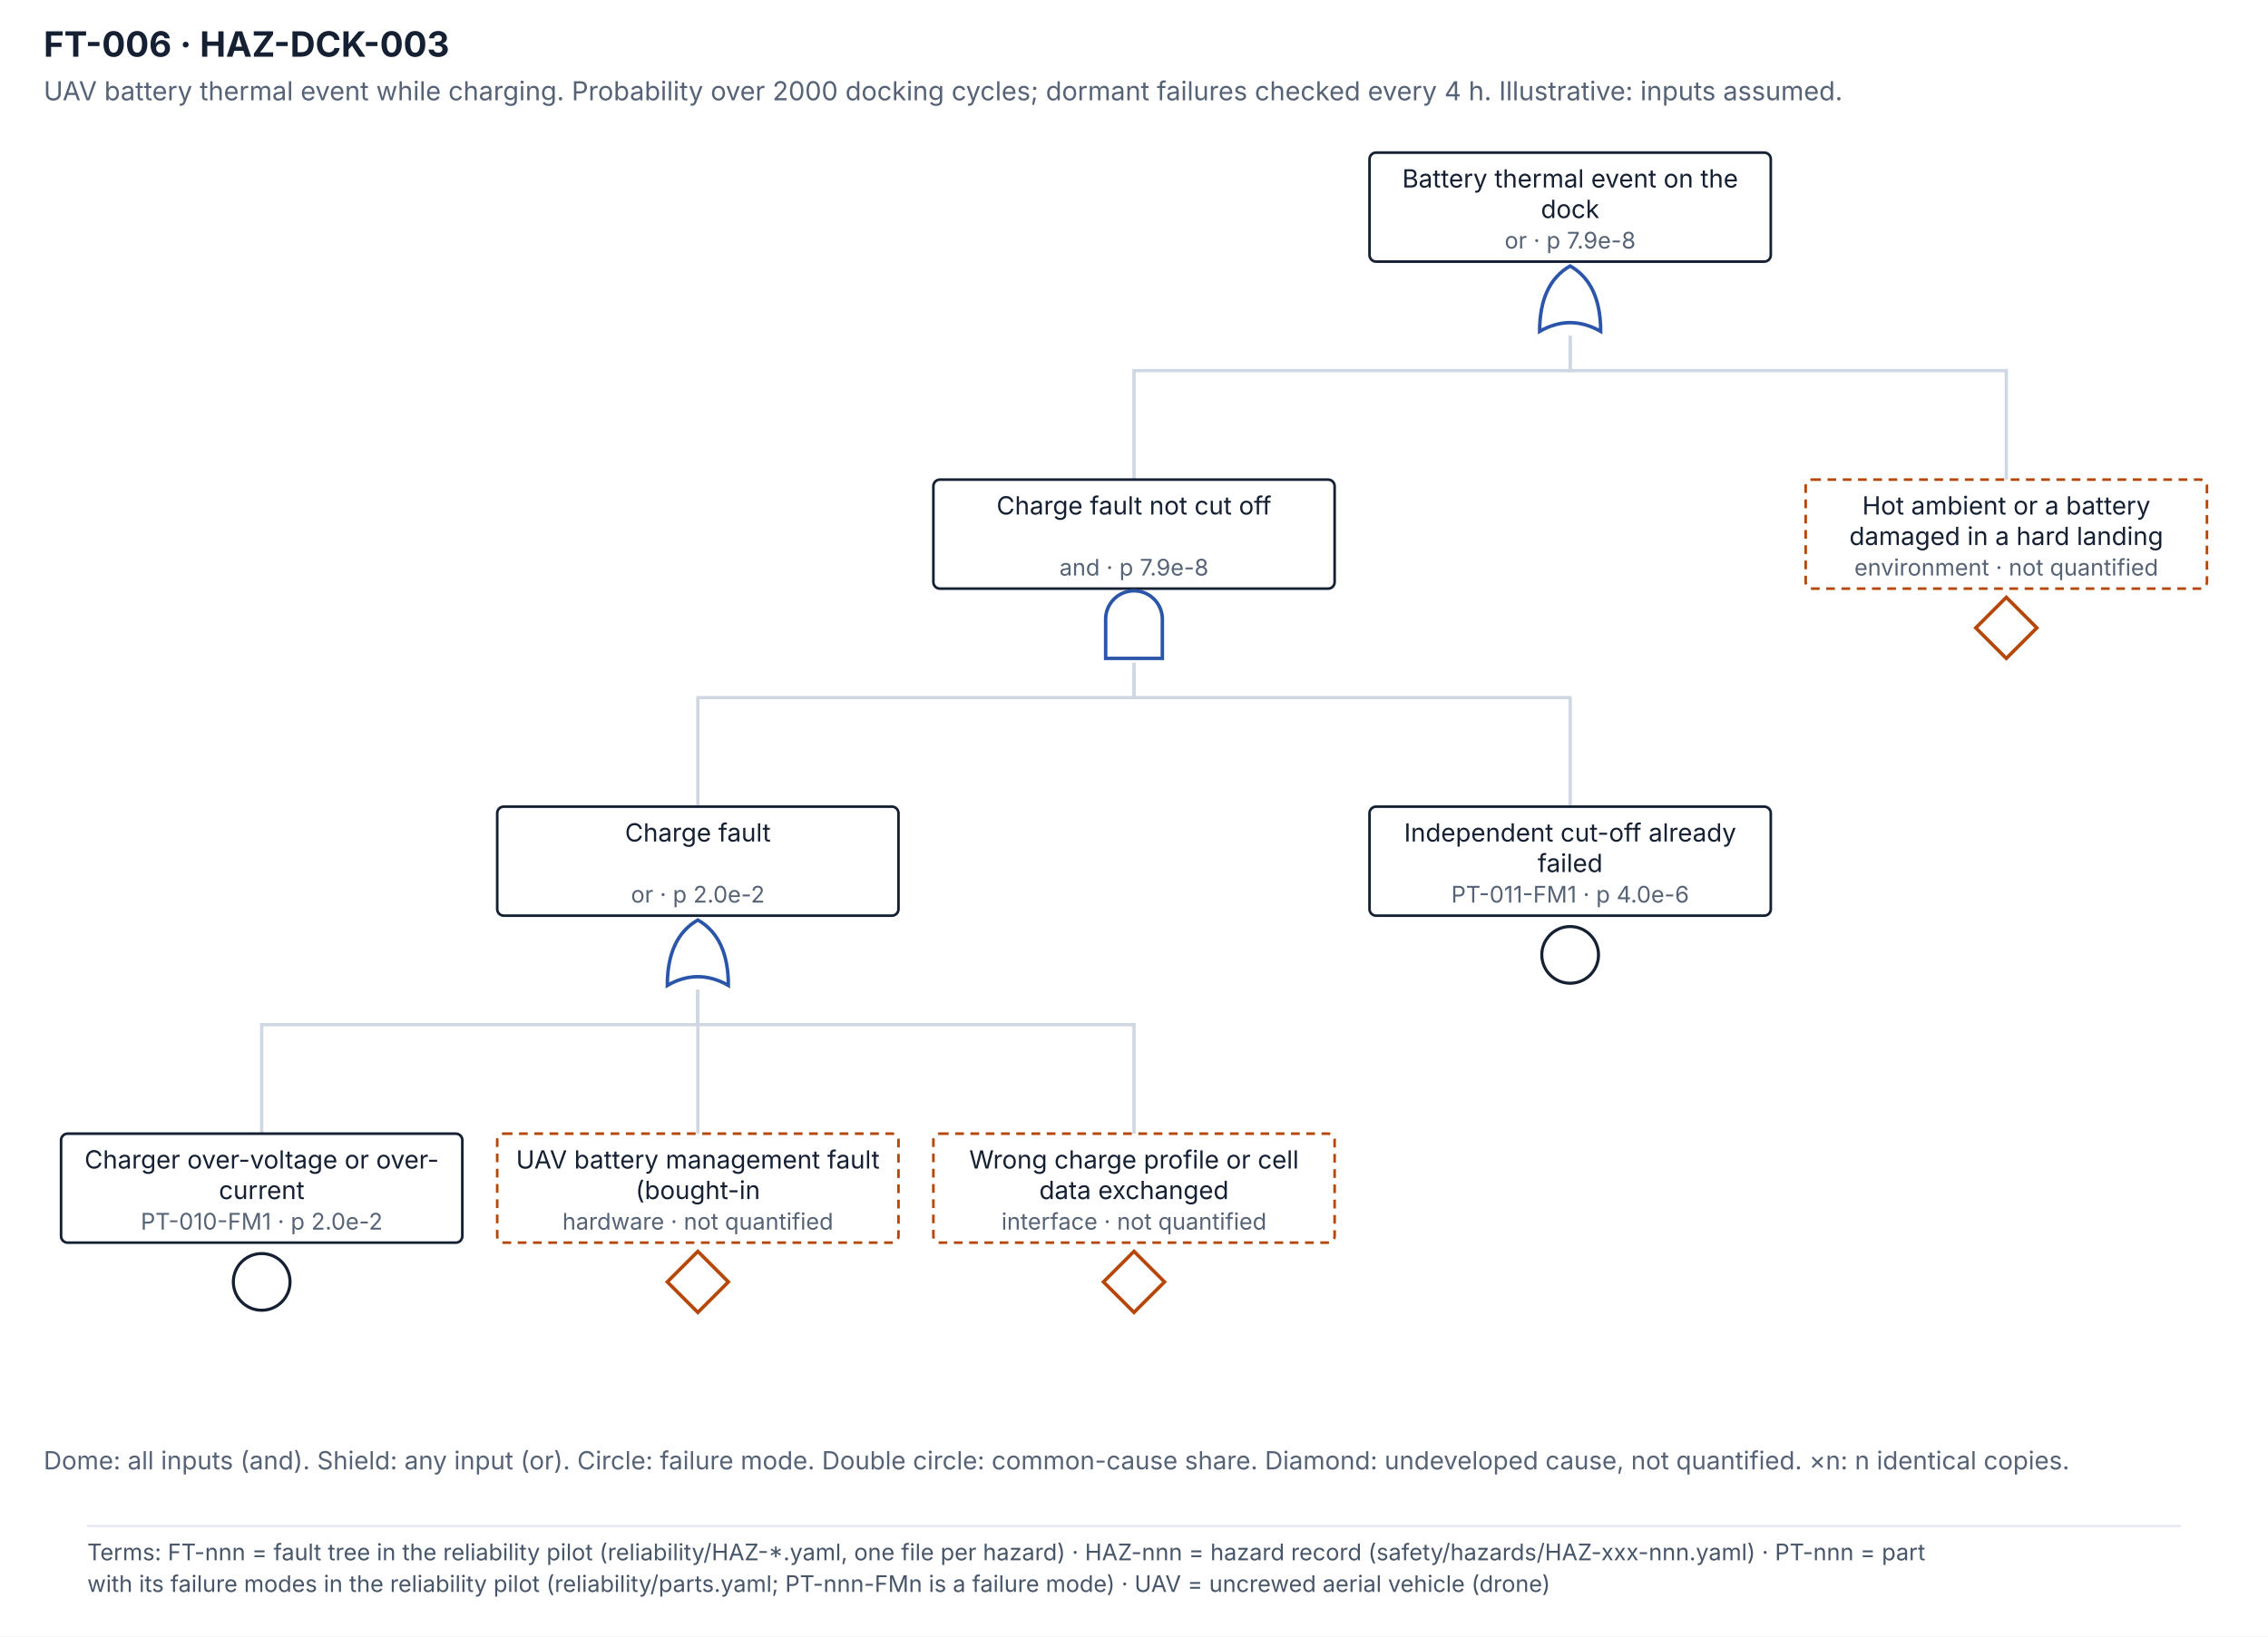
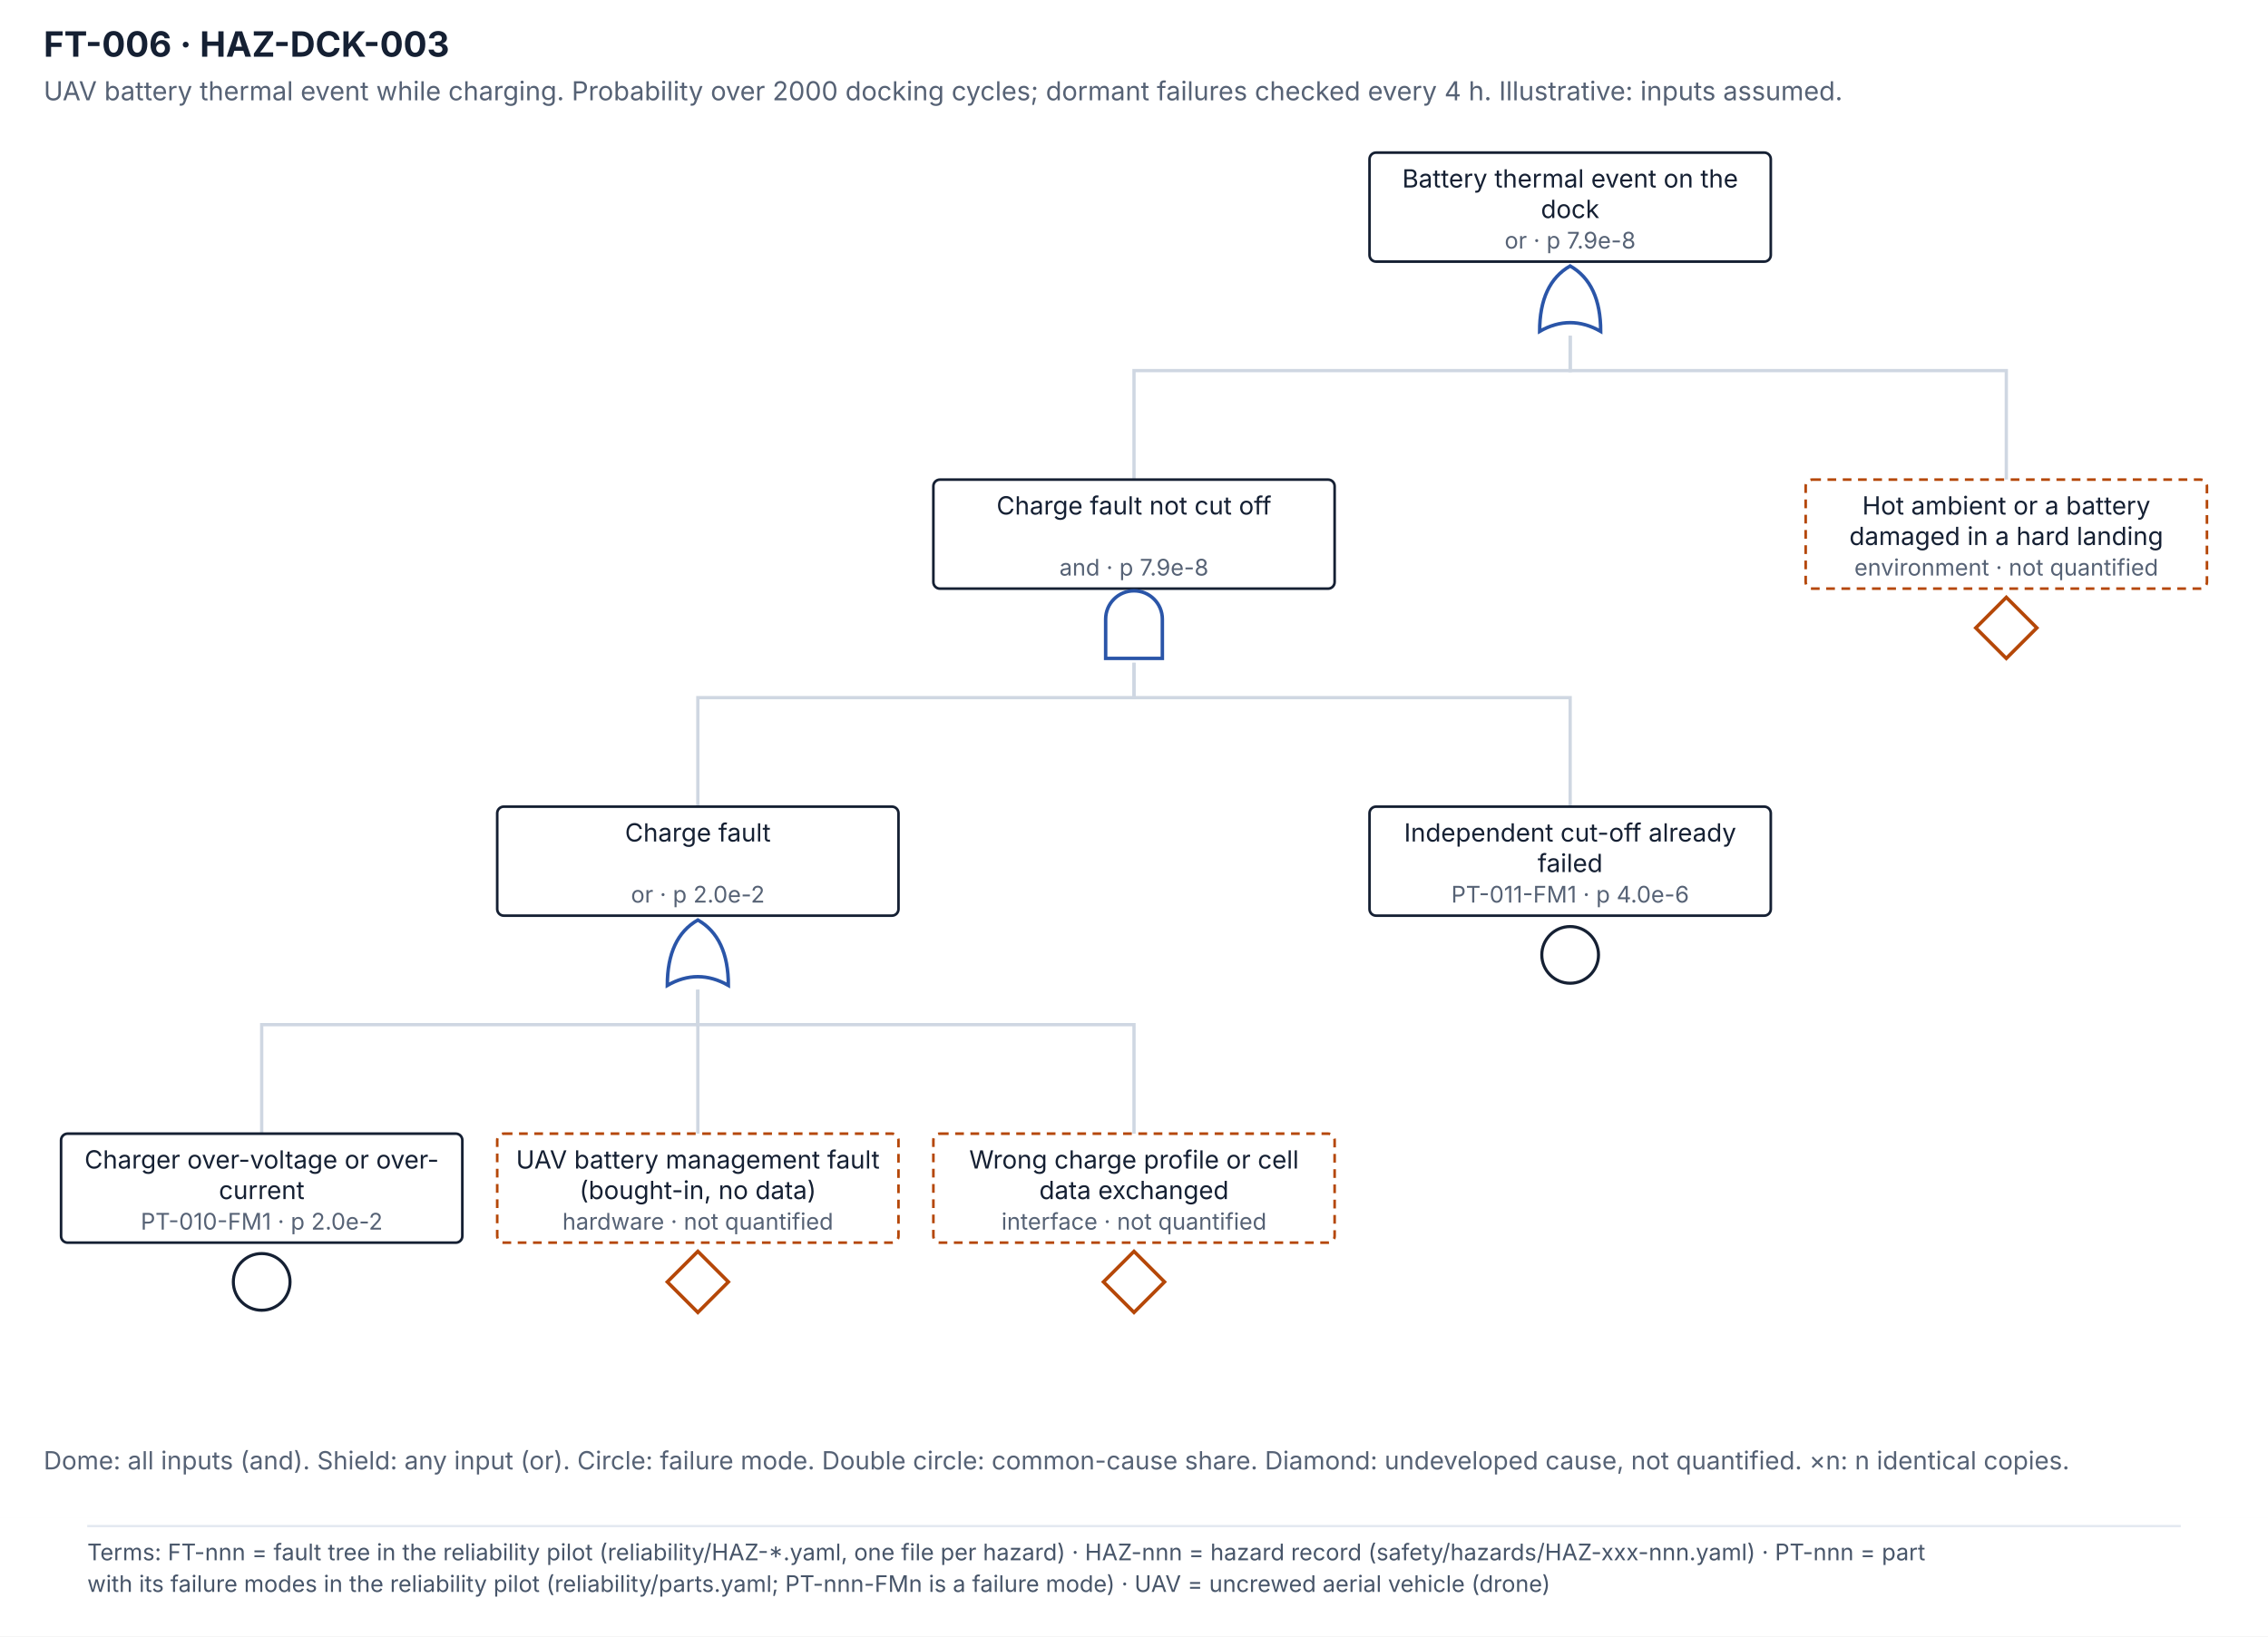
<svg xmlns="http://www.w3.org/2000/svg" viewBox="0 0 1040 750.6" width="1040" height="750.6" font-family="Inter, 'Segoe UI', Helvetica, Arial, sans-serif">
  <rect width="1040" height="696" fill="#ffffff" />
  <text x="20" y="26" font-size="16" font-weight="700" fill="#152033">FT-006 · HAZ-DCK-003</text>
  <text x="20" y="46" font-size="12" fill="#566275">UAV battery thermal event while charging. Probability over 2000 docking cycles; dormant failures checked every 4 h. Illustrative: inputs assumed.</text>
  <path d="M720.0 154 V170 H520.0 V220" fill="none" stroke="#cfd7e2" stroke-width="1.5" />
  <path d="M720.0 154 V170 H920.0 V220" fill="none" stroke="#cfd7e2" stroke-width="1.5" />
  <path d="M520.0 304 V320 H320.0 V370" fill="none" stroke="#cfd7e2" stroke-width="1.5" />
  <path d="M520.0 304 V320 H720.0 V370" fill="none" stroke="#cfd7e2" stroke-width="1.5" />
  <path d="M320.0 454 V470 H120.0 V520" fill="none" stroke="#cfd7e2" stroke-width="1.5" />
  <path d="M320.0 454 V470 H320.0 V520" fill="none" stroke="#cfd7e2" stroke-width="1.5" />
  <path d="M320.0 454 V470 H520.0 V520" fill="none" stroke="#cfd7e2" stroke-width="1.5" />
  <rect x="28.0" y="520" width="184" height="50" rx="3" fill="#ffffff" stroke="#152033" stroke-width="1.2" />
  <text x="120.0" y="536" font-size="11.5" fill="#152033" text-anchor="middle">Charger over-voltage or over-</text>
  <text x="120.0" y="550" font-size="11.5" fill="#152033" text-anchor="middle">current</text>
  <text x="120.0" y="564" font-size="10.5" fill="#566275" text-anchor="middle">PT-010-FM1 · p 2.0e-2</text>
  <circle cx="120.0" cy="588" r="13" fill="#ffffff" stroke="#152033" stroke-width="1.4" />
  <rect x="228.0" y="520" width="184" height="50" rx="3" fill="#ffffff" stroke="#b54708" stroke-width="1.2" stroke-dasharray="4 3" />
  <text x="320.0" y="536" font-size="11.5" fill="#152033" text-anchor="middle">UAV battery management fault</text>
-   <text x="320.0" y="550" font-size="11.5" fill="#152033" text-anchor="middle">(bought-in</text>
+   <text x="320.0" y="550" font-size="11.5" fill="#152033" text-anchor="middle">(bought-in, no data)</text>
  <text x="320.0" y="564" font-size="10.5" fill="#566275" text-anchor="middle">hardware · not quantified</text>
  <path d="M320.0 574 L334.0 588 L320.0 602 L306.0 588 Z" fill="#ffffff" stroke="#b54708" stroke-width="1.6" />
  <rect x="428.0" y="520" width="184" height="50" rx="3" fill="#ffffff" stroke="#b54708" stroke-width="1.2" stroke-dasharray="4 3" />
  <text x="520.0" y="536" font-size="11.5" fill="#152033" text-anchor="middle">Wrong charge profile or cell</text>
  <text x="520.0" y="550" font-size="11.5" fill="#152033" text-anchor="middle">data exchanged</text>
  <text x="520.0" y="564" font-size="10.5" fill="#566275" text-anchor="middle">interface · not quantified</text>
  <path d="M520.0 574 L534.0 588 L520.0 602 L506.0 588 Z" fill="#ffffff" stroke="#b54708" stroke-width="1.6" />
  <rect x="228.0" y="370" width="184" height="50" rx="3" fill="#ffffff" stroke="#152033" stroke-width="1.2" />
  <text x="320.0" y="386" font-size="11.5" fill="#152033" text-anchor="middle">Charge fault</text>
  <text x="320.0" y="414" font-size="10.5" fill="#566275" text-anchor="middle">or · p 2.0e-2</text>
  <path d="M306.0 452 Q306.0 430 320.0 422 Q334.0 430 334.0 452 Q320.0 444 306.0 452 Z" fill="#ffffff" stroke="#2a55a8" stroke-width="1.6" />
  <rect x="628.0" y="370" width="184" height="50" rx="3" fill="#ffffff" stroke="#152033" stroke-width="1.2" />
  <text x="720.0" y="386" font-size="11.5" fill="#152033" text-anchor="middle">Independent cut-off already</text>
  <text x="720.0" y="400" font-size="11.5" fill="#152033" text-anchor="middle">failed</text>
  <text x="720.0" y="414" font-size="10.5" fill="#566275" text-anchor="middle">PT-011-FM1 · p 4.0e-6</text>
  <circle cx="720.0" cy="438" r="13" fill="#ffffff" stroke="#152033" stroke-width="1.4" />
  <rect x="428.0" y="220" width="184" height="50" rx="3" fill="#ffffff" stroke="#152033" stroke-width="1.2" />
  <text x="520.0" y="236" font-size="11.5" fill="#152033" text-anchor="middle">Charge fault not cut off</text>
  <text x="520.0" y="264" font-size="10.5" fill="#566275" text-anchor="middle">and · p 7.9e-8</text>
  <path d="M507.0 302 V284 A13 13 0 0 1 533.0 284 V302 Z" fill="#ffffff" stroke="#2a55a8" stroke-width="1.6" />
  <rect x="828.0" y="220" width="184" height="50" rx="3" fill="#ffffff" stroke="#b54708" stroke-width="1.2" stroke-dasharray="4 3" />
  <text x="920.0" y="236" font-size="11.5" fill="#152033" text-anchor="middle">Hot ambient or a battery</text>
  <text x="920.0" y="250" font-size="11.5" fill="#152033" text-anchor="middle">damaged in a hard landing</text>
  <text x="920.0" y="264" font-size="10.5" fill="#566275" text-anchor="middle">environment · not quantified</text>
  <path d="M920.0 274 L934.0 288 L920.0 302 L906.0 288 Z" fill="#ffffff" stroke="#b54708" stroke-width="1.6" />
  <rect x="628.0" y="70" width="184" height="50" rx="3" fill="#ffffff" stroke="#152033" stroke-width="1.2" />
  <text x="720.0" y="86" font-size="11.5" fill="#152033" text-anchor="middle">Battery thermal event on the</text>
  <text x="720.0" y="100" font-size="11.5" fill="#152033" text-anchor="middle">dock</text>
  <text x="720.0" y="114" font-size="10.5" fill="#566275" text-anchor="middle">or · p 7.9e-8</text>
  <path d="M706.0 152 Q706.0 130 720.0 122 Q734.0 130 734.0 152 Q720.0 144 706.0 152 Z" fill="#ffffff" stroke="#2a55a8" stroke-width="1.6" />
  <text x="20" y="674" font-size="11.5" fill="#566275">Dome: all inputs (and). Shield: any input (or). Circle: failure mode. Double circle: common-cause share. Diamond: undeveloped cause, not quantified. ×n: n identical copies.</text>
  <g class="terms" data-base-h="696">
    <rect x="0" y="696" width="1040" height="54.6" fill="#FFFFFF" />
    <line x1="40" y1="700" x2="1000" y2="700" stroke="#E2E8F0" stroke-width="1" />
    <text x="40" y="715.7" font-size="10.5" fill="#475569" font-family="Inter, 'Segoe UI', Helvetica, Arial, sans-serif">Terms: FT-nnn = fault tree in the reliability pilot (reliability/HAZ-*.yaml, one file per hazard) · HAZ-nnn = hazard record (safety/hazards/HAZ-xxx-nnn.yaml) · PT-nnn = part</text>
    <text x="40" y="730.2" font-size="10.5" fill="#475569" font-family="Inter, 'Segoe UI', Helvetica, Arial, sans-serif">with its failure modes in the reliability pilot (reliability/parts.yaml; PT-nnn-FMn is a failure mode) · UAV = uncrewed aerial vehicle (drone)</text>
  </g>
</svg>
